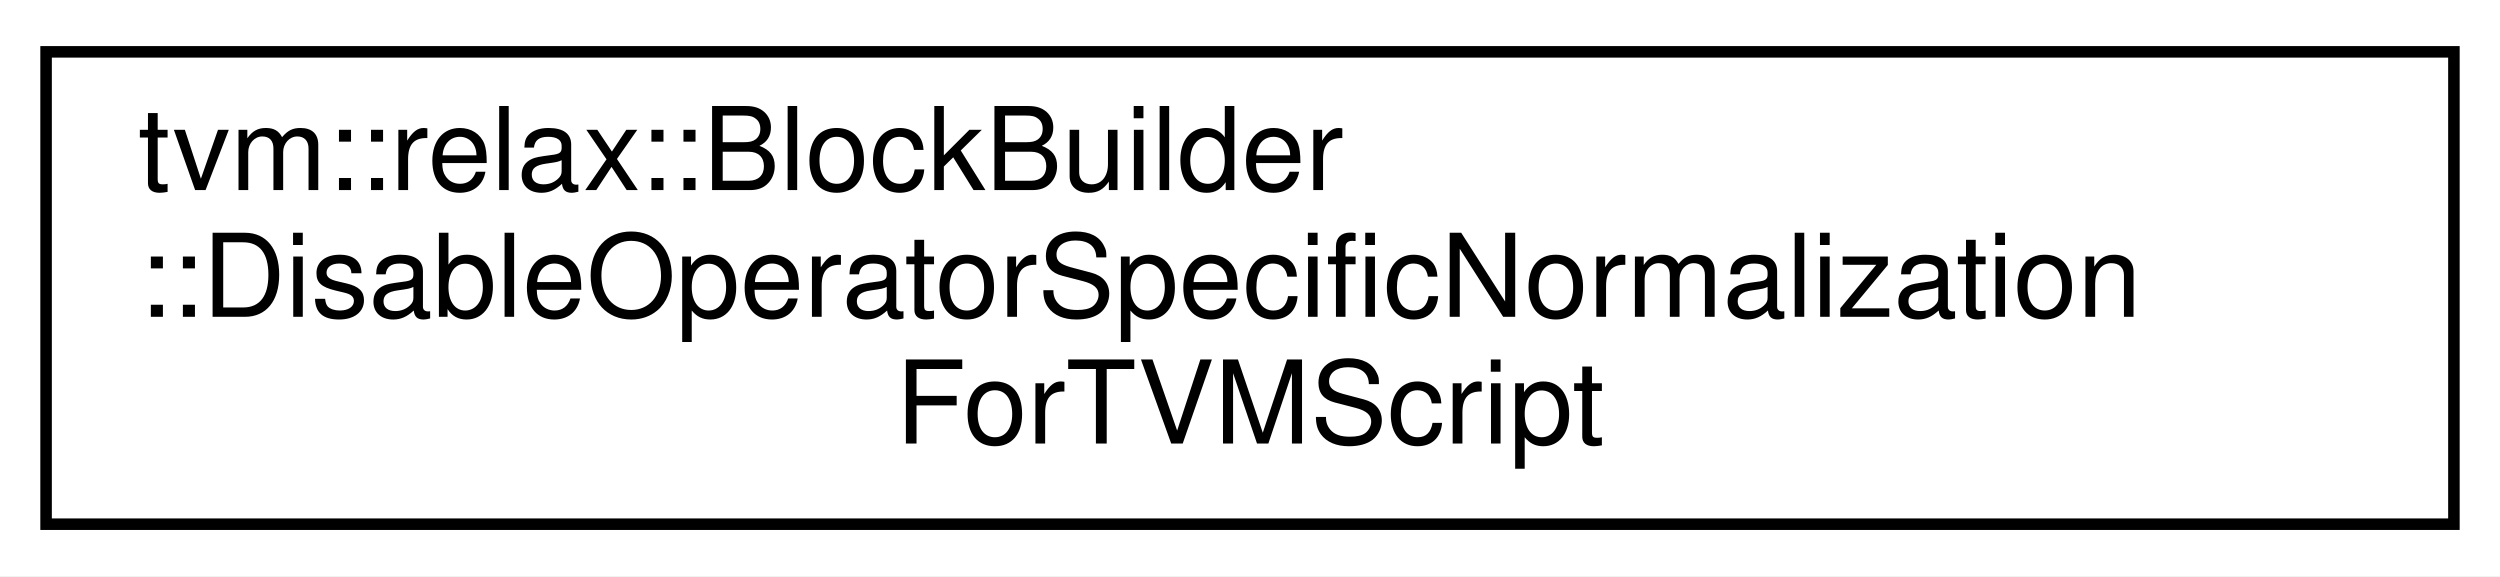
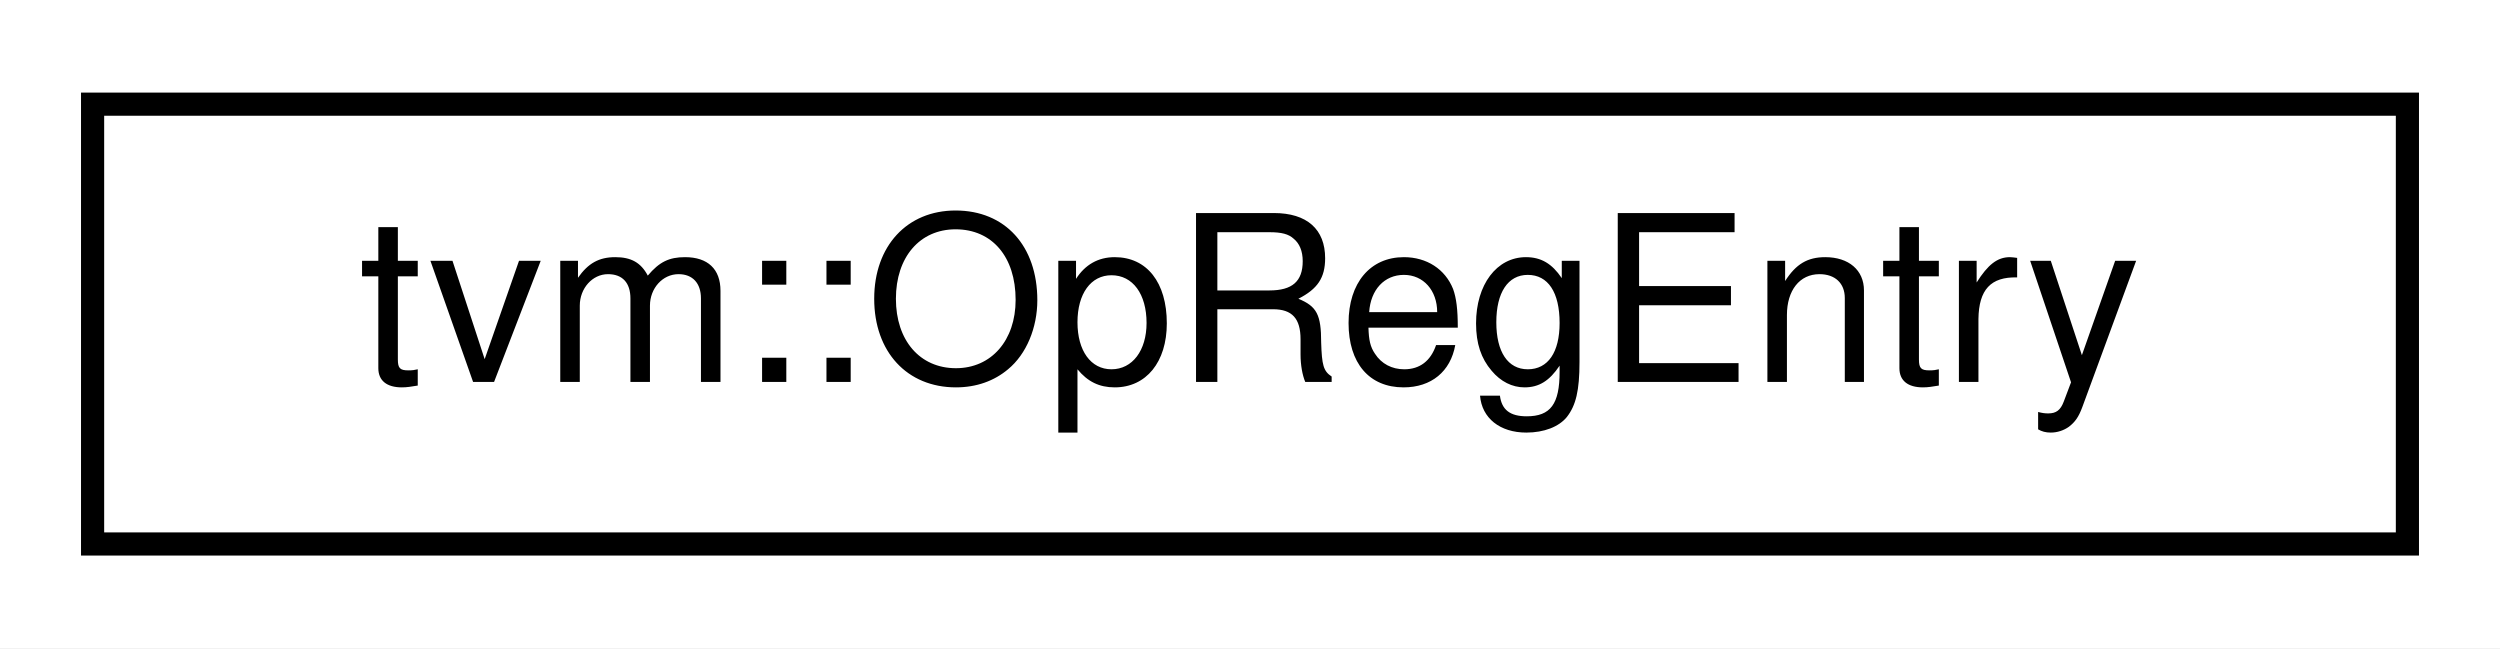
- <svg xmlns="http://www.w3.org/2000/svg" xmlns:xlink="http://www.w3.org/1999/xlink" width="217pt" height="50pt" viewBox="0.00 0.00 217.00 50.00">
-   <g id="graph0" class="graph" transform="scale(1 1) rotate(0) translate(4 46)">
-     <polygon fill="white" stroke="transparent" points="-4,4 -4,-46 213,-46 213,4 -4,4" />
+ <svg xmlns="http://www.w3.org/2000/svg" xmlns:xlink="http://www.w3.org/1999/xlink" width="108pt" height="28pt" viewBox="0.00 0.00 108.00 28.00">
+   <g id="graph0" class="graph" transform="scale(1 1) rotate(0) translate(4 24)">
+     <polygon fill="white" stroke="transparent" points="-4,4 -4,-24 104,-24 104,4 -4,4" />
    <g id="node1" class="node">
      <g id="a_node1">
-         <a xlink:href="structtvm_1_1relax_1_1BlockBuilder_1_1DisableOperatorSpecificNormalizationForTVMScript.html" target="_top" xlink:title="A marker struct to disable FNormalize.">
-           <polygon fill="white" stroke="black" points="0,-0.5 0,-41.5 209,-41.5 209,-0.5 0,-0.5" />
-           <text text-anchor="start" x="8" y="-29.5" font-family="Helvetica,sans-Serif" font-size="10.00">tvm::relax::BlockBuilder</text>
-           <text text-anchor="start" x="8" y="-18.5" font-family="Helvetica,sans-Serif" font-size="10.00">::DisableOperatorSpecificNormalization</text>
-           <text text-anchor="middle" x="104.5" y="-7.5" font-family="Helvetica,sans-Serif" font-size="10.00">ForTVMScript</text>
+         <a xlink:href="classtvm_1_1OpRegEntry.html" target="_top" xlink:title="Helper structure to register operators.">
+           <polygon fill="white" stroke="black" points="0,-0.5 0,-19.5 100,-19.5 100,-0.5 0,-0.5" />
+           <text text-anchor="middle" x="50" y="-7.5" font-family="Helvetica,sans-Serif" font-size="10.00">tvm::OpRegEntry</text>
        </a>
      </g>
    </g>
  </g>
</svg>
